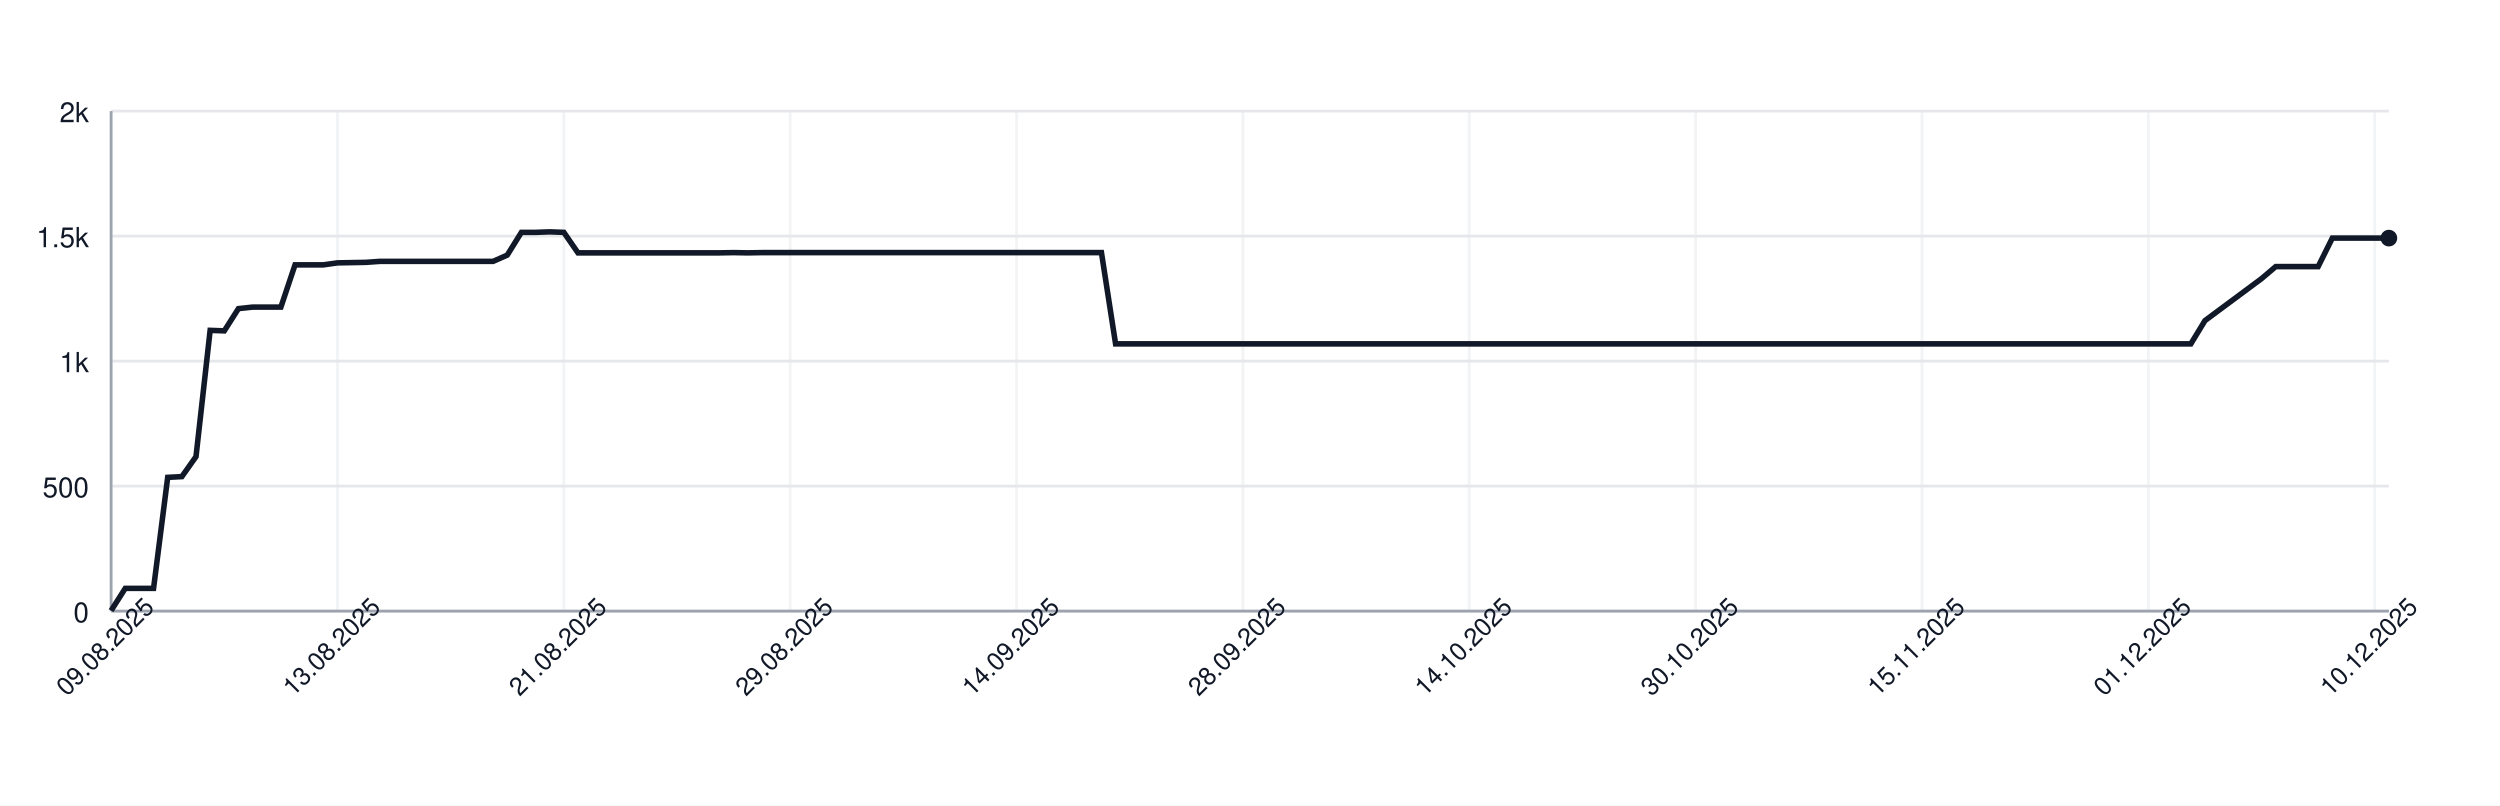
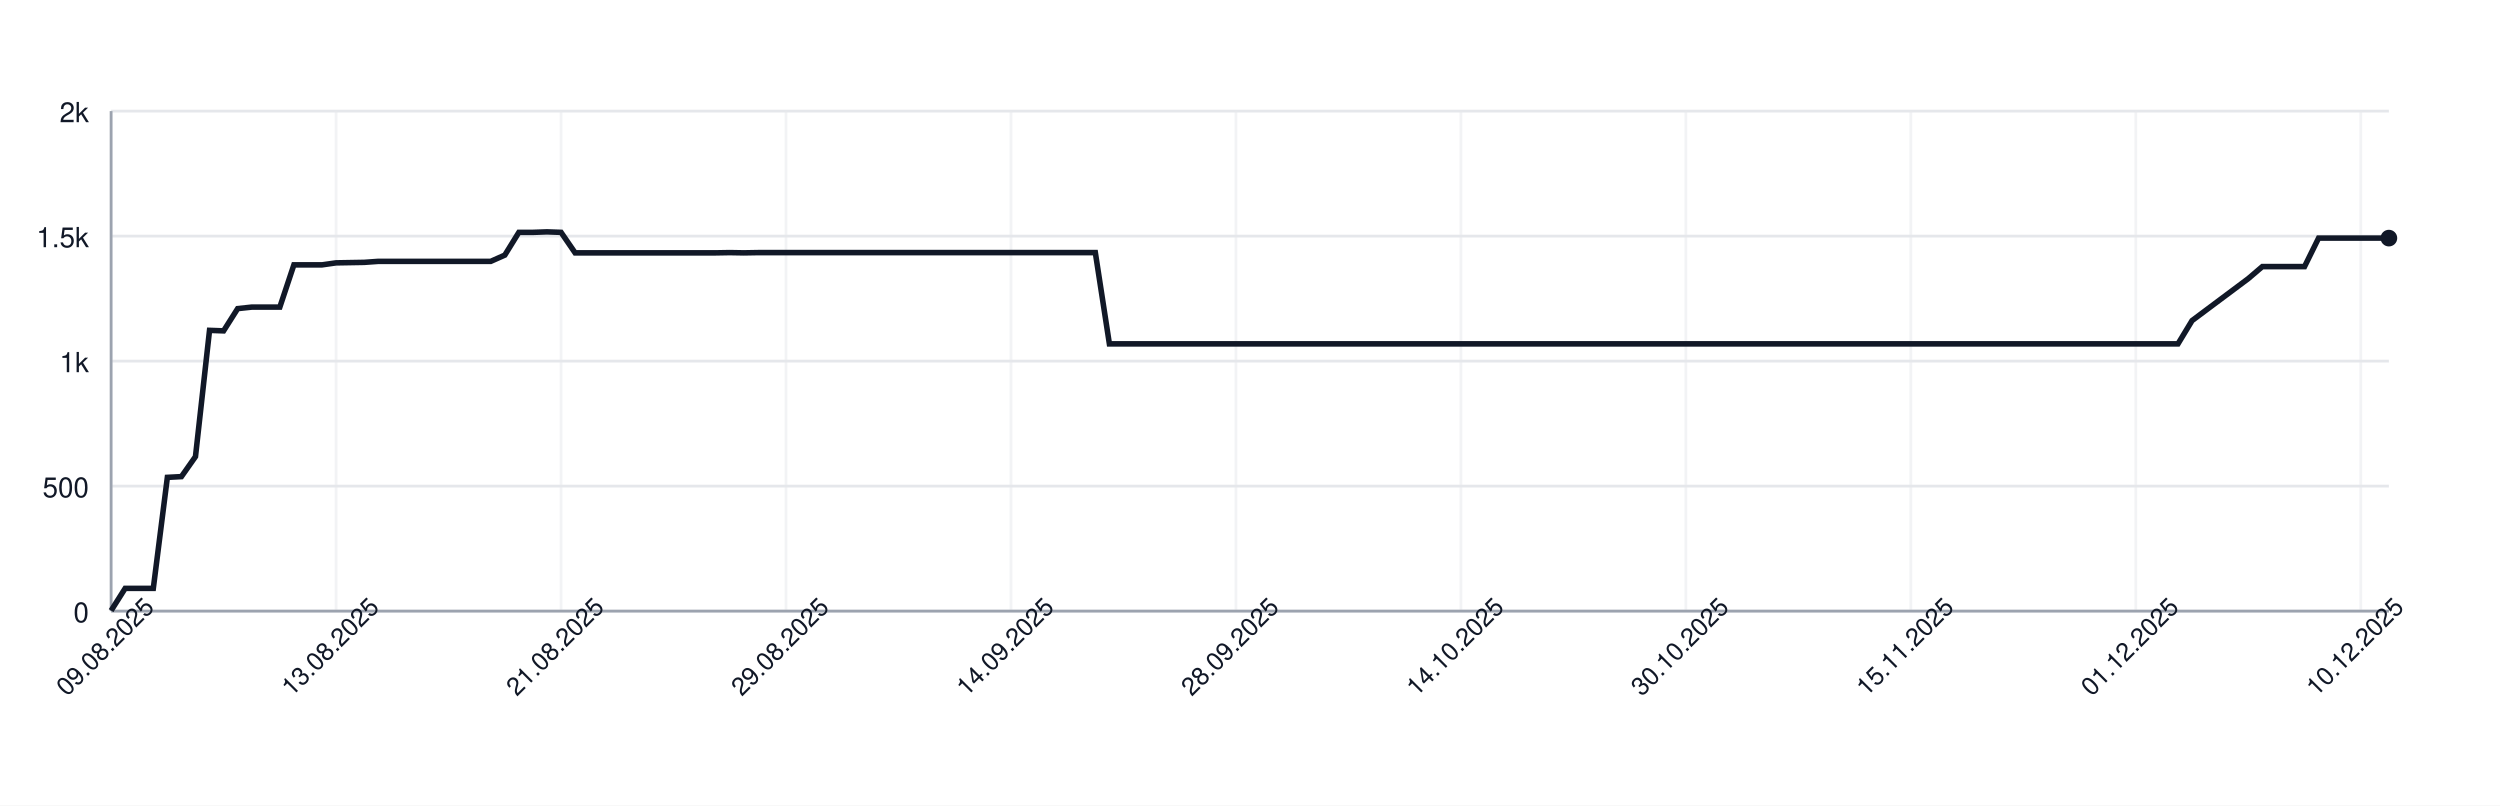
<svg xmlns="http://www.w3.org/2000/svg" width="900" height="290" style="font-family: -apple-system, BlinkMacSystemFont, 'Segoe UI', Helvetica, Arial, sans-serif;">
  <rect width="100%" height="100%" fill="white" />
  <g>
    <line x1="40" y1="220.00" x2="860" y2="220.00" stroke="#e5e7eb" />
    <text x="32" y="224.00" font-size="10" fill="#111827" text-anchor="end">0</text>
    <line x1="40" y1="175.00" x2="860" y2="175.00" stroke="#e5e7eb" />
    <text x="32" y="179.00" font-size="10" fill="#111827" text-anchor="end">500</text>
    <line x1="40" y1="130.00" x2="860" y2="130.00" stroke="#e5e7eb" />
    <text x="32" y="134.00" font-size="10" fill="#111827" text-anchor="end">1k</text>
    <line x1="40" y1="85.00" x2="860" y2="85.00" stroke="#e5e7eb" />
    <text x="32" y="89.00" font-size="10" fill="#111827" text-anchor="end">1.5k</text>
    <line x1="40" y1="40.00" x2="860" y2="40.00" stroke="#e5e7eb" />
    <text x="32" y="44.00" font-size="10" fill="#111827" text-anchor="end">2k</text>
    <line x1="40.00" y1="40" x2="40.00" y2="220" stroke="#e5e7eb" opacity="0.5" />
-     <line x1="121.49" y1="40" x2="121.49" y2="220" stroke="#e5e7eb" opacity="0.5" />
-     <line x1="202.98" y1="40" x2="202.98" y2="220" stroke="#e5e7eb" opacity="0.5" />
-     <line x1="284.47" y1="40" x2="284.47" y2="220" stroke="#e5e7eb" opacity="0.5" />
-     <line x1="365.96" y1="40" x2="365.96" y2="220" stroke="#e5e7eb" opacity="0.5" />
-     <line x1="447.45" y1="40" x2="447.45" y2="220" stroke="#e5e7eb" opacity="0.5" />
-     <line x1="528.94" y1="40" x2="528.94" y2="220" stroke="#e5e7eb" opacity="0.5" />
-     <line x1="610.43" y1="40" x2="610.43" y2="220" stroke="#e5e7eb" opacity="0.5" />
-     <line x1="691.93" y1="40" x2="691.93" y2="220" stroke="#e5e7eb" opacity="0.5" />
-     <line x1="773.42" y1="40" x2="773.42" y2="220" stroke="#e5e7eb" opacity="0.5" />
-     <line x1="854.91" y1="40" x2="854.91" y2="220" stroke="#e5e7eb" opacity="0.5" />
+     <line x1="120.99" y1="40" x2="120.99" y2="220" stroke="#e5e7eb" opacity="0.5" />
+     <line x1="201.98" y1="40" x2="201.98" y2="220" stroke="#e5e7eb" opacity="0.5" />
+     <line x1="282.96" y1="40" x2="282.96" y2="220" stroke="#e5e7eb" opacity="0.5" />
+     <line x1="363.95" y1="40" x2="363.95" y2="220" stroke="#e5e7eb" opacity="0.5" />
+     <line x1="444.94" y1="40" x2="444.94" y2="220" stroke="#e5e7eb" opacity="0.5" />
+     <line x1="525.93" y1="40" x2="525.93" y2="220" stroke="#e5e7eb" opacity="0.5" />
+     <line x1="606.91" y1="40" x2="606.91" y2="220" stroke="#e5e7eb" opacity="0.5" />
+     <line x1="687.90" y1="40" x2="687.90" y2="220" stroke="#e5e7eb" opacity="0.5" />
+     <line x1="768.89" y1="40" x2="768.89" y2="220" stroke="#e5e7eb" opacity="0.5" />
+     <line x1="849.88" y1="40" x2="849.88" y2="220" stroke="#e5e7eb" opacity="0.5" />
    <line x1="40" y1="220" x2="860" y2="220" stroke="#9ca3af" />
    <line x1="40" y1="40" x2="40" y2="220" stroke="#9ca3af" />
-     <path d="M 40.00 219.82 L 45.09 211.81 L 50.19 211.81 L 55.28 211.81 L 60.37 171.85 L 65.47 171.58 L 70.56 164.38 L 75.65 118.93 L 80.75 119.11 L 85.84 111.10 L 90.93 110.56 L 96.02 110.56 L 101.12 110.56 L 106.21 95.35 L 111.30 95.35 L 116.40 95.35 L 121.49 94.63 L 126.58 94.54 L 131.68 94.45 L 136.77 94.09 L 141.86 94.09 L 146.96 94.09 L 152.05 94.09 L 157.14 94.09 L 162.24 94.09 L 167.33 94.09 L 172.42 94.09 L 177.52 94.09 L 182.61 91.84 L 187.70 83.65 L 192.80 83.65 L 197.89 83.47 L 202.98 83.65 L 208.07 91.03 L 213.17 91.03 L 218.26 91.03 L 223.35 91.03 L 228.45 91.03 L 233.54 91.03 L 238.63 91.03 L 243.73 91.03 L 248.82 91.03 L 253.91 91.03 L 259.01 91.03 L 264.10 90.94 L 269.19 91.03 L 274.29 90.94 L 279.38 90.94 L 284.47 90.94 L 289.57 90.94 L 294.66 90.94 L 299.75 90.94 L 304.84 90.94 L 309.94 90.94 L 315.03 90.94 L 320.12 90.94 L 325.22 90.94 L 330.31 90.94 L 335.40 90.94 L 340.50 90.94 L 345.59 90.94 L 350.68 90.94 L 355.78 90.94 L 360.87 90.94 L 365.96 90.94 L 371.06 90.94 L 376.15 90.94 L 381.24 90.94 L 386.34 90.94 L 391.43 90.94 L 396.52 90.94 L 401.61 123.79 L 406.71 123.79 L 411.80 123.79 L 416.89 123.79 L 421.99 123.79 L 427.08 123.79 L 432.17 123.79 L 437.27 123.79 L 442.36 123.79 L 447.45 123.79 L 452.55 123.79 L 457.64 123.79 L 462.73 123.79 L 467.83 123.79 L 472.92 123.79 L 478.01 123.79 L 483.11 123.79 L 488.20 123.79 L 493.29 123.79 L 498.39 123.79 L 503.48 123.79 L 508.57 123.79 L 513.66 123.79 L 518.76 123.79 L 523.85 123.79 L 528.94 123.79 L 534.04 123.79 L 539.13 123.79 L 544.22 123.79 L 549.32 123.79 L 554.41 123.79 L 559.50 123.79 L 564.60 123.79 L 569.69 123.79 L 574.78 123.79 L 579.88 123.79 L 584.97 123.79 L 590.06 123.79 L 595.16 123.79 L 600.25 123.79 L 605.34 123.79 L 610.43 123.79 L 615.53 123.79 L 620.62 123.79 L 625.71 123.79 L 630.81 123.79 L 635.90 123.79 L 640.99 123.79 L 646.09 123.79 L 651.18 123.79 L 656.27 123.79 L 661.37 123.79 L 666.46 123.79 L 671.55 123.79 L 676.65 123.79 L 681.74 123.79 L 686.83 123.79 L 691.93 123.79 L 697.02 123.79 L 702.11 123.79 L 707.20 123.79 L 712.30 123.79 L 717.39 123.79 L 722.48 123.79 L 727.58 123.79 L 732.67 123.79 L 737.76 123.79 L 742.86 123.79 L 747.95 123.79 L 753.04 123.79 L 758.14 123.79 L 763.23 123.79 L 768.32 123.79 L 773.42 123.79 L 778.51 123.79 L 783.60 123.79 L 788.70 123.79 L 793.79 115.42 L 798.88 111.64 L 803.98 107.86 L 809.07 104.08 L 814.16 100.30 L 819.25 95.98 L 824.35 95.98 L 829.44 95.98 L 834.53 95.98 L 839.63 85.72 L 844.72 85.72 L 849.81 85.72 L 854.91 85.72 L 860.00 85.72" fill="none" stroke="#111827" stroke-width="2" />
+     <path d="M 40.00 219.82 L 45.06 211.81 L 50.12 211.81 L 55.19 211.81 L 60.25 171.85 L 65.31 171.58 L 70.37 164.38 L 75.43 118.93 L 80.49 119.11 L 85.56 111.10 L 90.62 110.56 L 95.68 110.56 L 100.74 110.56 L 105.80 95.35 L 110.86 95.35 L 115.93 95.35 L 120.99 94.63 L 126.05 94.54 L 131.11 94.45 L 136.17 94.09 L 141.23 94.09 L 146.30 94.09 L 151.36 94.09 L 156.42 94.09 L 161.48 94.09 L 166.54 94.09 L 171.60 94.09 L 176.67 94.09 L 181.73 91.84 L 186.79 83.65 L 191.85 83.65 L 196.91 83.47 L 201.98 83.65 L 207.04 91.03 L 212.10 91.03 L 217.16 91.03 L 222.22 91.03 L 227.28 91.03 L 232.35 91.03 L 237.41 91.03 L 242.47 91.03 L 247.53 91.03 L 252.59 91.03 L 257.65 91.03 L 262.72 90.94 L 267.78 91.03 L 272.84 90.94 L 277.90 90.94 L 282.96 90.94 L 288.02 90.94 L 293.09 90.94 L 298.15 90.94 L 303.21 90.94 L 308.27 90.94 L 313.33 90.94 L 318.40 90.94 L 323.46 90.94 L 328.52 90.94 L 333.58 90.94 L 338.64 90.94 L 343.70 90.94 L 348.77 90.94 L 353.83 90.94 L 358.89 90.94 L 363.95 90.94 L 369.01 90.94 L 374.07 90.94 L 379.14 90.94 L 384.20 90.94 L 389.26 90.94 L 394.32 90.94 L 399.38 123.79 L 404.44 123.79 L 409.51 123.79 L 414.57 123.79 L 419.63 123.79 L 424.69 123.79 L 429.75 123.79 L 434.81 123.79 L 439.88 123.79 L 444.94 123.79 L 450.00 123.79 L 455.06 123.79 L 460.12 123.79 L 465.19 123.79 L 470.25 123.79 L 475.31 123.79 L 480.37 123.79 L 485.43 123.79 L 490.49 123.79 L 495.56 123.79 L 500.62 123.79 L 505.68 123.79 L 510.74 123.79 L 515.80 123.79 L 520.86 123.79 L 525.93 123.79 L 530.99 123.79 L 536.05 123.79 L 541.11 123.79 L 546.17 123.79 L 551.23 123.79 L 556.30 123.79 L 561.36 123.79 L 566.42 123.79 L 571.48 123.79 L 576.54 123.79 L 581.60 123.79 L 586.67 123.79 L 591.73 123.79 L 596.79 123.79 L 601.85 123.79 L 606.91 123.79 L 611.98 123.79 L 617.04 123.79 L 622.10 123.79 L 627.16 123.79 L 632.22 123.79 L 637.28 123.79 L 642.35 123.79 L 647.41 123.79 L 652.47 123.79 L 657.53 123.79 L 662.59 123.79 L 667.65 123.79 L 672.72 123.79 L 677.78 123.79 L 682.84 123.79 L 687.90 123.79 L 692.96 123.79 L 698.02 123.79 L 703.09 123.79 L 708.15 123.79 L 713.21 123.79 L 718.27 123.79 L 723.33 123.79 L 728.40 123.79 L 733.46 123.79 L 738.52 123.79 L 743.58 123.79 L 748.64 123.79 L 753.70 123.79 L 758.77 123.79 L 763.83 123.79 L 768.89 123.79 L 773.95 123.79 L 779.01 123.79 L 784.07 123.79 L 789.14 115.42 L 794.20 111.64 L 799.26 107.86 L 804.32 104.08 L 809.38 100.30 L 814.44 95.98 L 819.51 95.98 L 824.57 95.98 L 829.63 95.98 L 834.69 85.72 L 839.75 85.72 L 844.81 85.72 L 849.88 85.72 L 854.94 85.72 L 860.00 85.72" fill="none" stroke="#111827" stroke-width="2" />
    <circle cx="860.00" cy="85.72" r="3" fill="#111827" />
    <text x="40.00" y="235.00" font-size="9" fill="#111827" text-anchor="middle" transform="rotate(-45 40.00 235.00)">09.08.2025</text>
-     <text x="121.49" y="235.00" font-size="9" fill="#111827" text-anchor="middle" transform="rotate(-45 121.49 235.00)">13.08.2025</text>
-     <text x="202.98" y="235.00" font-size="9" fill="#111827" text-anchor="middle" transform="rotate(-45 202.98 235.00)">21.08.2025</text>
-     <text x="284.47" y="235.00" font-size="9" fill="#111827" text-anchor="middle" transform="rotate(-45 284.47 235.00)">29.08.2025</text>
-     <text x="365.96" y="235.00" font-size="9" fill="#111827" text-anchor="middle" transform="rotate(-45 365.96 235.00)">14.09.2025</text>
-     <text x="447.45" y="235.00" font-size="9" fill="#111827" text-anchor="middle" transform="rotate(-45 447.45 235.00)">28.09.2025</text>
-     <text x="528.94" y="235.00" font-size="9" fill="#111827" text-anchor="middle" transform="rotate(-45 528.94 235.00)">14.10.2025</text>
-     <text x="610.43" y="235.00" font-size="9" fill="#111827" text-anchor="middle" transform="rotate(-45 610.43 235.00)">30.10.2025</text>
-     <text x="691.93" y="235.00" font-size="9" fill="#111827" text-anchor="middle" transform="rotate(-45 691.93 235.00)">15.11.2025</text>
-     <text x="773.42" y="235.00" font-size="9" fill="#111827" text-anchor="middle" transform="rotate(-45 773.42 235.00)">01.12.2025</text>
-     <text x="854.91" y="235.00" font-size="9" fill="#111827" text-anchor="middle" transform="rotate(-45 854.91 235.00)">10.12.2025</text>
+     <text x="120.99" y="235.00" font-size="9" fill="#111827" text-anchor="middle" transform="rotate(-45 120.99 235.00)">13.08.2025</text>
+     <text x="201.98" y="235.00" font-size="9" fill="#111827" text-anchor="middle" transform="rotate(-45 201.98 235.00)">21.08.2025</text>
+     <text x="282.96" y="235.00" font-size="9" fill="#111827" text-anchor="middle" transform="rotate(-45 282.96 235.00)">29.08.2025</text>
+     <text x="363.95" y="235.00" font-size="9" fill="#111827" text-anchor="middle" transform="rotate(-45 363.95 235.00)">14.09.2025</text>
+     <text x="444.94" y="235.00" font-size="9" fill="#111827" text-anchor="middle" transform="rotate(-45 444.94 235.00)">28.09.2025</text>
+     <text x="525.93" y="235.00" font-size="9" fill="#111827" text-anchor="middle" transform="rotate(-45 525.93 235.00)">14.10.2025</text>
+     <text x="606.91" y="235.00" font-size="9" fill="#111827" text-anchor="middle" transform="rotate(-45 606.91 235.00)">30.10.2025</text>
+     <text x="687.90" y="235.00" font-size="9" fill="#111827" text-anchor="middle" transform="rotate(-45 687.90 235.00)">15.11.2025</text>
+     <text x="768.89" y="235.00" font-size="9" fill="#111827" text-anchor="middle" transform="rotate(-45 768.89 235.00)">01.12.2025</text>
+     <text x="849.88" y="235.00" font-size="9" fill="#111827" text-anchor="middle" transform="rotate(-45 849.88 235.00)">10.12.2025</text>
  </g>
</svg>
